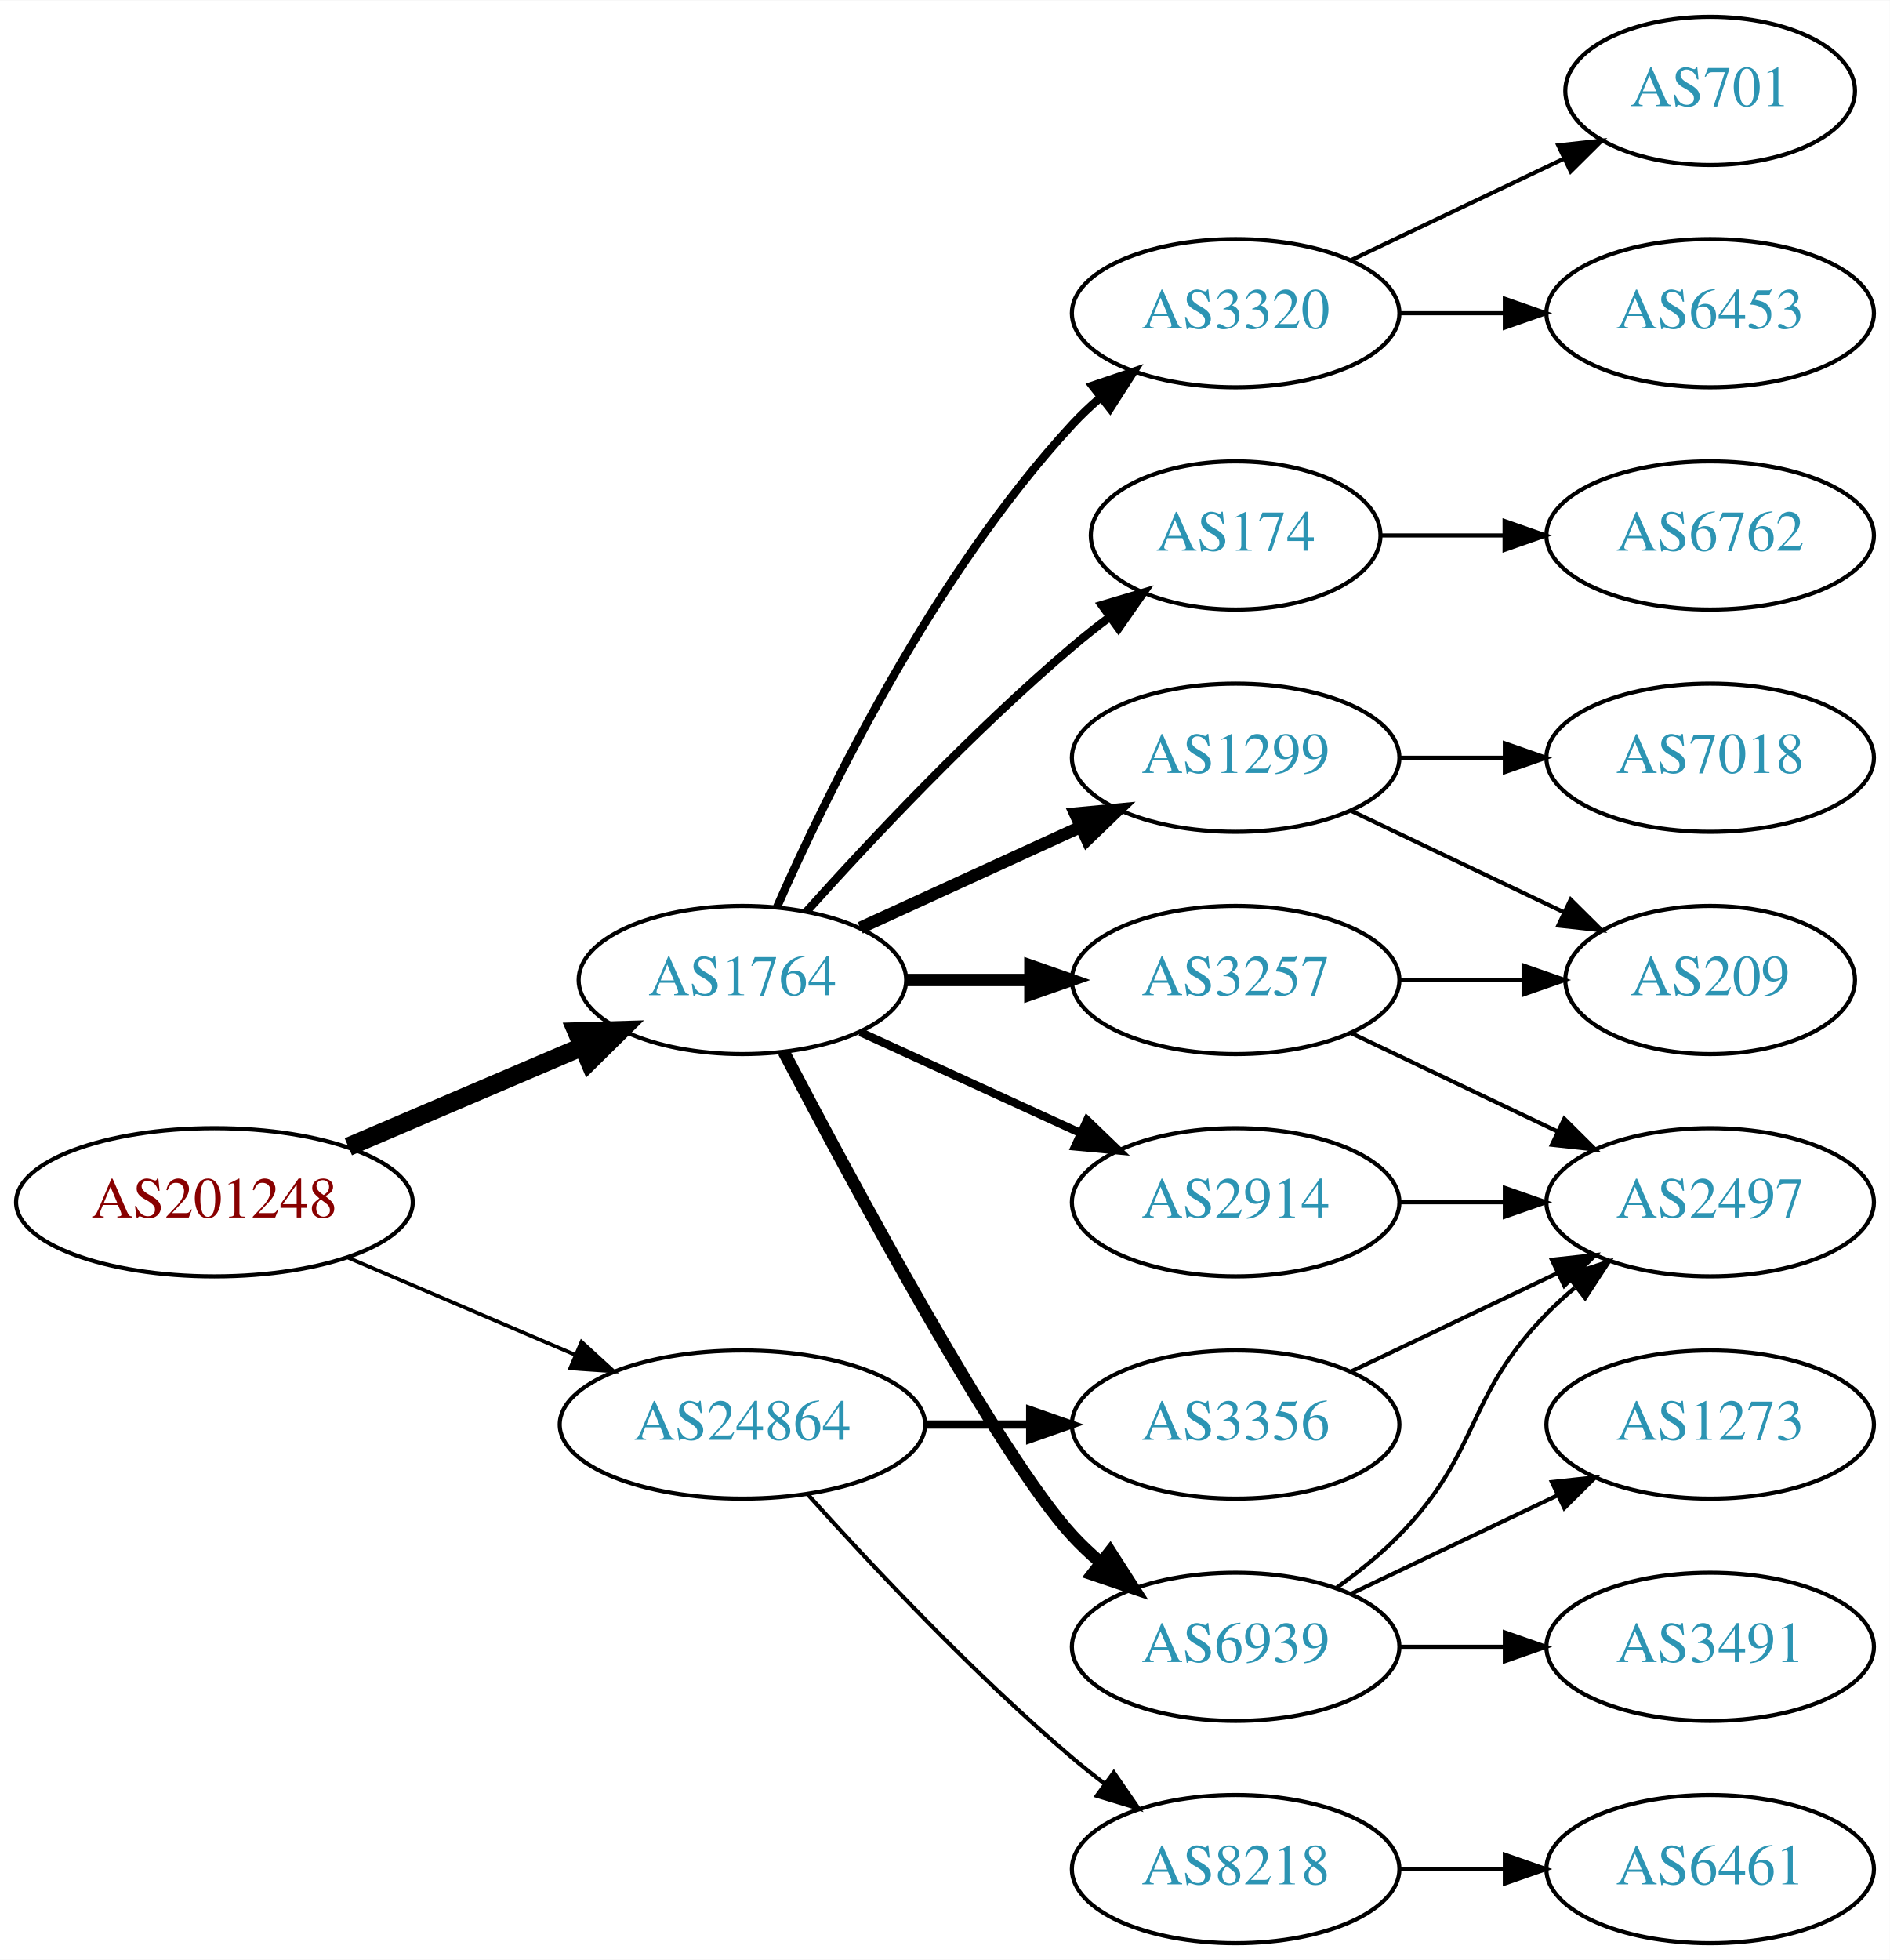
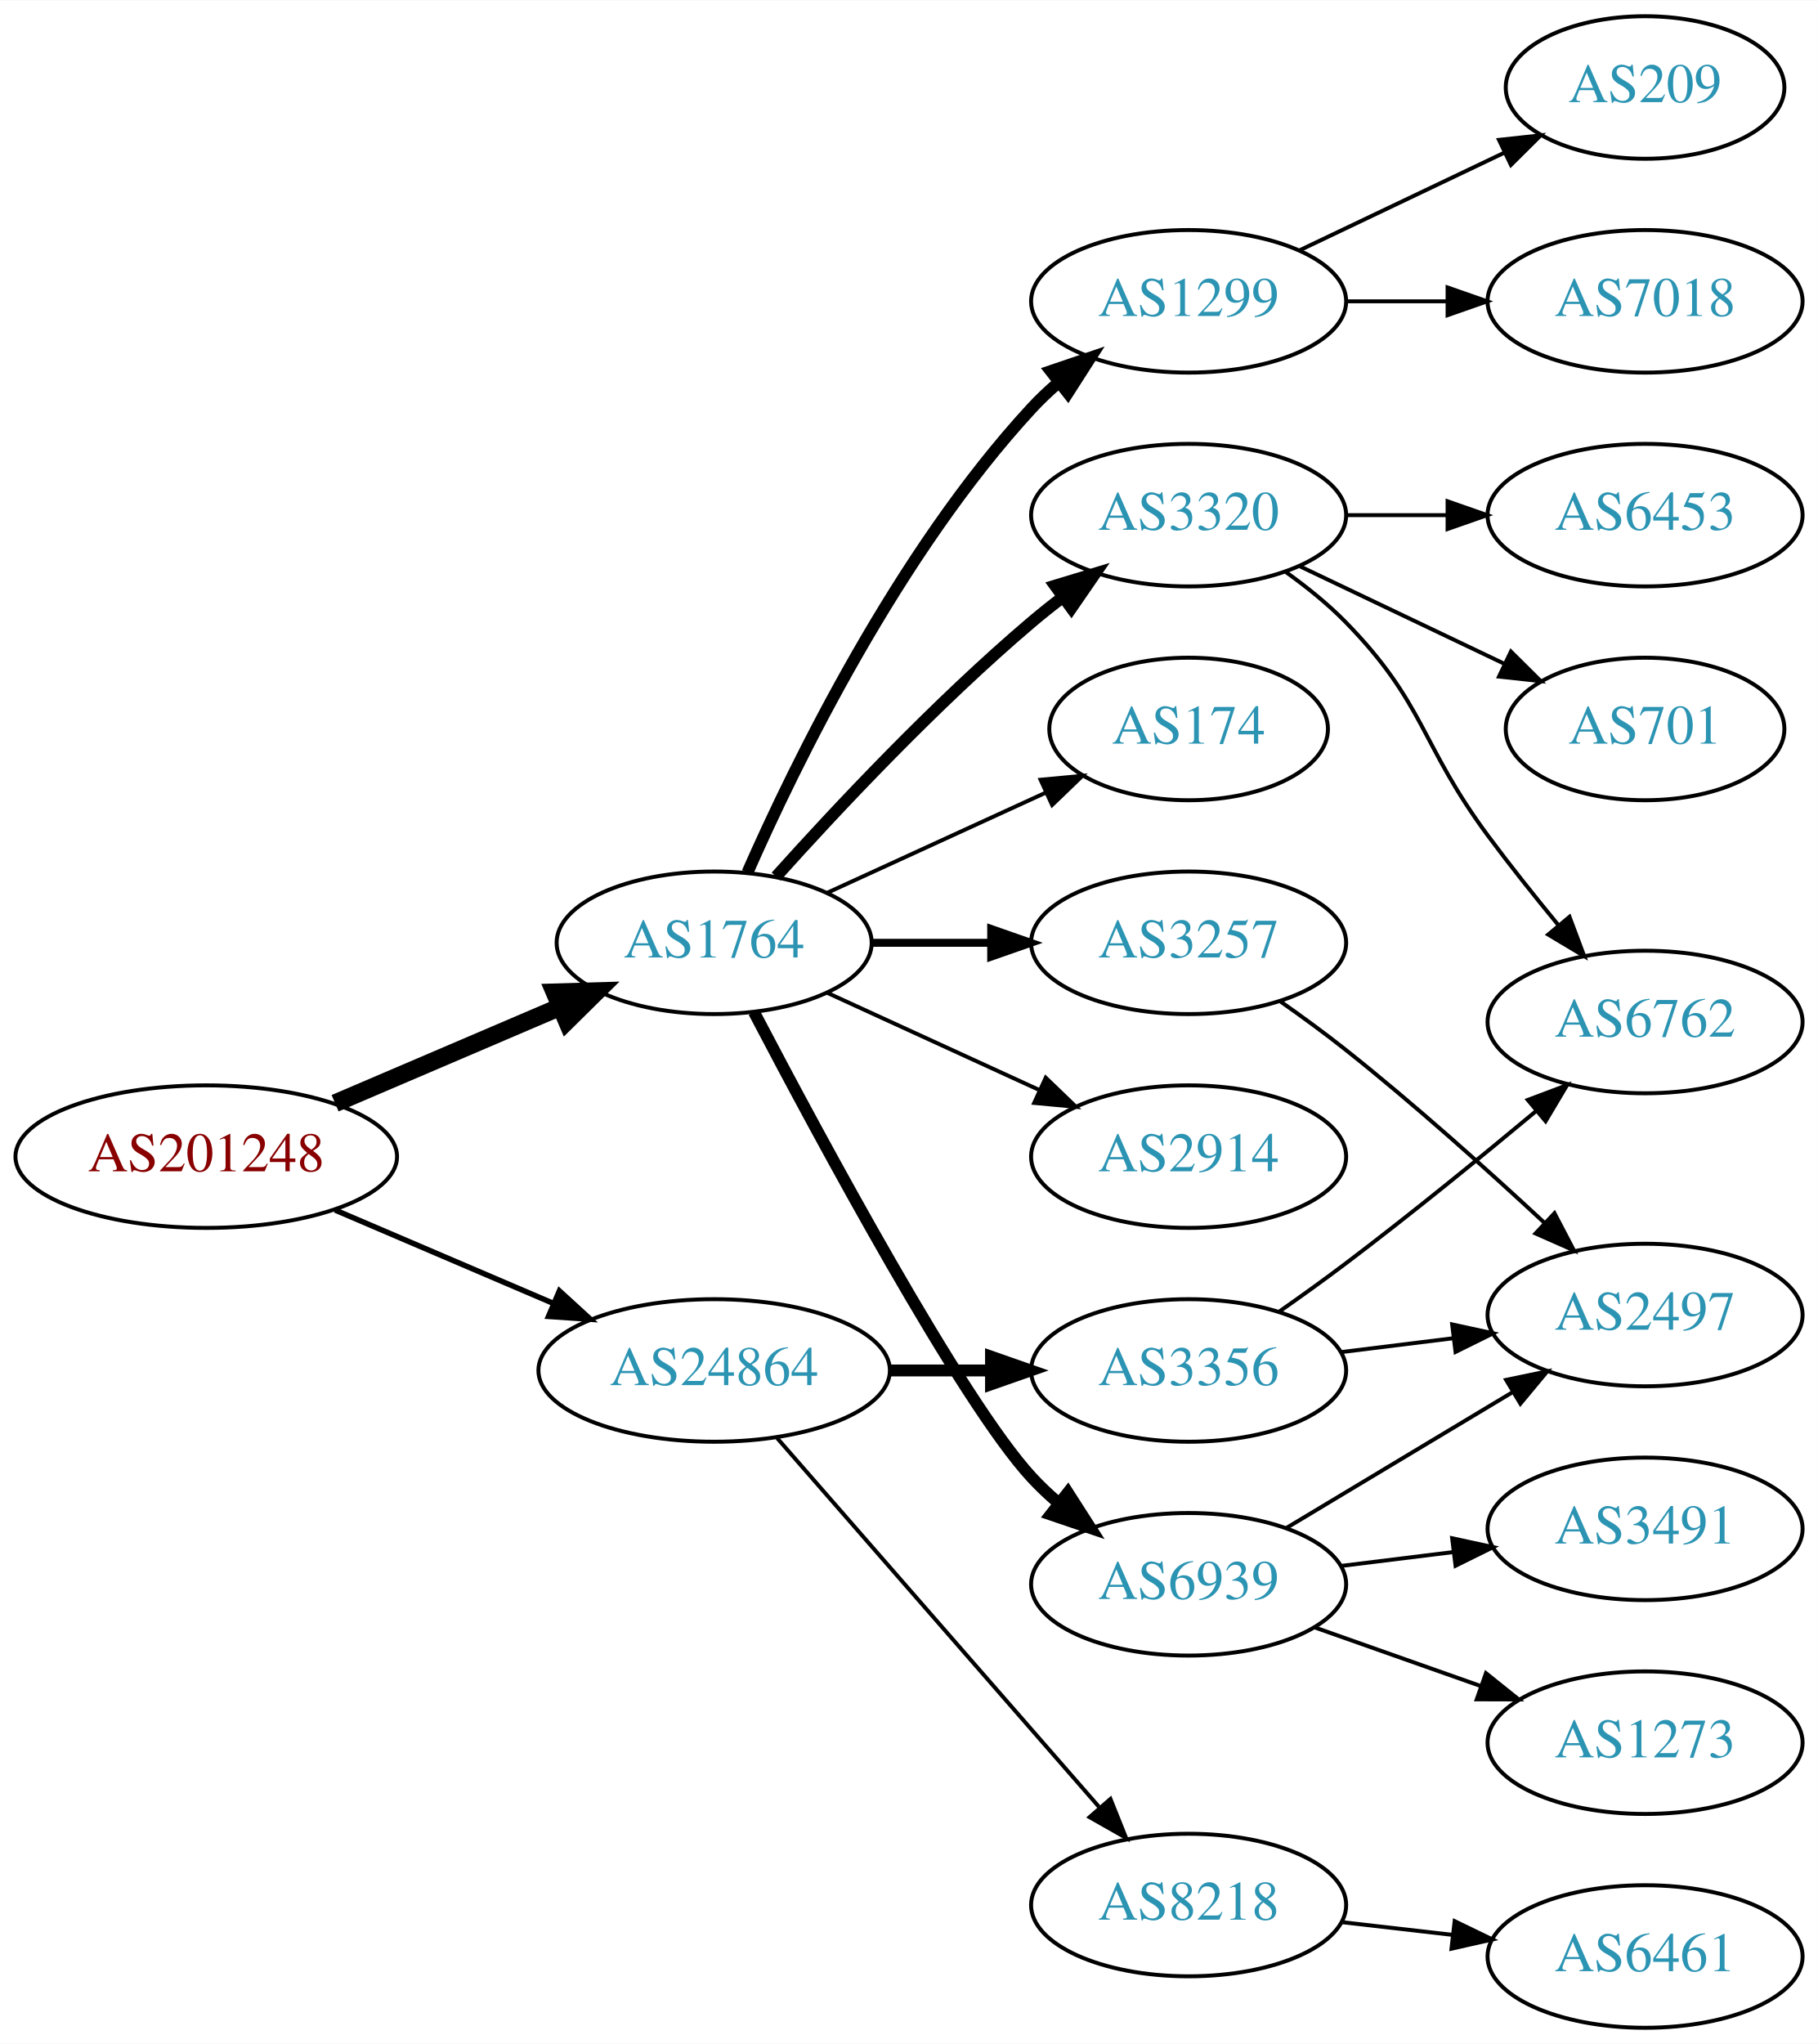
- <svg xmlns="http://www.w3.org/2000/svg" xmlns:xlink="http://www.w3.org/1999/xlink" width="459pt" height="476pt" viewBox="0.00 0.00 459.17 476.00">
-   <g id="graph0" class="graph" transform="scale(1 1) rotate(0) translate(4 472)">
-     <polygon fill="white" stroke="none" points="-4,4 -4,-472 455.17,-472 455.17,4 -4,4" />
+ <svg xmlns="http://www.w3.org/2000/svg" xmlns:xlink="http://www.w3.org/1999/xlink" width="459pt" height="516pt" viewBox="0.00 0.00 459.17 516.00">
+   <g id="graph0" class="graph" transform="scale(1 1) rotate(0) translate(4 512)">
+     <polygon fill="white" stroke="none" points="-4,4 -4,-512 455.17,-512 455.17,4 -4,4" />
    <g id="node1" class="node">
      <g id="a_node1">
        <a xlink:href="/asn/201248" xlink:title="AS201248 ~ SCC EDV-Beratung AG [AT]">
-           <ellipse fill="#ffffff" stroke="black" cx="48.096" cy="-180" rx="48.192" ry="18" />
-           <text text-anchor="middle" x="48.096" y="-176.3" font-family="Times,serif" font-size="14.00" fill="#880000">AS201248</text>
+           <ellipse fill="#ffffff" stroke="black" cx="48.096" cy="-220" rx="48.192" ry="18" />
+           <text text-anchor="middle" x="48.096" y="-216.3" font-family="Times,serif" font-size="14.00" fill="#880000">AS201248</text>
        </a>
      </g>
    </g>
    <g id="node2" class="node">
      <g id="a_node2">
        <a xlink:href="/asn/1764" xlink:title="AS1764 ~ NEXTLAYER-AS [AT]">
-           <ellipse fill="#ffffff" stroke="black" cx="176.388" cy="-234" rx="39.794" ry="18" />
-           <text text-anchor="middle" x="176.388" y="-230.3" font-family="Times,serif" font-size="14.00" fill="#2c94b3">AS1764</text>
+           <ellipse fill="#ffffff" stroke="black" cx="176.388" cy="-274" rx="39.794" ry="18" />
+           <text text-anchor="middle" x="176.388" y="-270.3" font-family="Times,serif" font-size="14.00" fill="#2c94b3">AS1764</text>
        </a>
      </g>
    </g>
    <g id="edge1" class="edge">
-       <path fill="none" stroke="black" stroke-width="4.5" d="M80.639,-193.487C97.776,-200.815 119.097,-209.931 137.172,-217.66" />
-       <polygon fill="black" stroke="black" stroke-width="4.5" points="136.089,-221.479 146.832,-221.79 139.186,-214.238 136.089,-221.479" />
+       <path fill="none" stroke="black" stroke-width="4.5" d="M80.639,-233.487C97.776,-240.815 119.097,-249.931 137.172,-257.66" />
+       <polygon fill="black" stroke="black" stroke-width="4.5" points="136.089,-261.479 146.832,-261.79 139.186,-254.238 136.089,-261.479" />
    </g>
    <g id="node3" class="node">
      <g id="a_node3">
-         <a xlink:href="/asn/24864" xlink:title="AS24864 ~ Raiffeisen Informatik GmbH [AT]">
-           <ellipse fill="#ffffff" stroke="black" cx="176.388" cy="-126" rx="44.393" ry="18" />
-           <text text-anchor="middle" x="176.388" y="-122.3" font-family="Times,serif" font-size="14.00" fill="#2c94b3">AS24864</text>
+         <a xlink:href="/asn/24864" xlink:title="AS24864 ~ Raiffeisen Informatik GmbH &amp; Co KG [AT]">
+           <ellipse fill="#ffffff" stroke="black" cx="176.388" cy="-166" rx="44.393" ry="18" />
+           <text text-anchor="middle" x="176.388" y="-162.3" font-family="Times,serif" font-size="14.00" fill="#2c94b3">AS24864</text>
        </a>
      </g>
    </g>
    <g id="edge2" class="edge">
-       <path fill="none" stroke="black" stroke-width="0.9" d="M80.639,-166.513C97.283,-159.396 117.873,-150.592 135.604,-143.011" />
-       <polygon fill="black" stroke="black" stroke-width="0.9" points="137.297,-146.093 145.116,-138.943 134.545,-139.657 137.297,-146.093" />
+       <path fill="none" stroke="black" stroke-width="1.385" d="M80.639,-206.513C97.283,-199.396 117.873,-190.592 135.604,-183.011" />
+       <polygon fill="black" stroke="black" stroke-width="1.385" points="137.297,-186.093 145.116,-178.943 134.545,-179.657 137.297,-186.093" />
    </g>
    <g id="node4" class="node">
      <g id="a_node4">
-         <a xlink:href="/asn/1299" xlink:title="AS1299 ~ Telia Carrier [EU]">
-           <ellipse fill="#ffffff" stroke="black" cx="296.23" cy="-288" rx="39.794" ry="18" />
-           <text text-anchor="middle" x="296.23" y="-284.3" font-family="Times,serif" font-size="14.00" fill="#2c94b3">AS1299</text>
+         <a xlink:href="/asn/3257" xlink:title="AS3257 ~ GTT [DE]">
+           <ellipse fill="#ffffff" stroke="black" cx="296.23" cy="-274" rx="39.794" ry="18" />
+           <text text-anchor="middle" x="296.23" y="-270.3" font-family="Times,serif" font-size="14.00" fill="#2c94b3">AS3257</text>
        </a>
      </g>
    </g>
    <g id="edge3" class="edge">
-       <path fill="none" stroke="black" stroke-width="3" d="M205.016,-246.661C220.973,-253.973 241.244,-263.261 258.527,-271.181" />
-       <polygon fill="black" stroke="black" stroke-width="3" points="257.225,-274.435 267.774,-275.419 260.141,-268.071 257.225,-274.435" />
+       <path fill="none" stroke="black" stroke-width="2" d="M216.3,-274C225.854,-274 236.203,-274 246.166,-274" />
+       <polygon fill="black" stroke="black" stroke-width="2" points="246.358,-277.5 256.358,-274 246.358,-270.5 246.358,-277.5" />
    </g>
    <g id="node5" class="node">
      <g id="a_node5">
-         <a xlink:href="/asn/3320" xlink:title="AS3320 ~ DTAG [DE]">
-           <ellipse fill="#ffffff" stroke="black" cx="296.23" cy="-396" rx="39.794" ry="18" />
-           <text text-anchor="middle" x="296.23" y="-392.3" font-family="Times,serif" font-size="14.00" fill="#2c94b3">AS3320</text>
+         <a xlink:href="/asn/2914" xlink:title="AS2914 ~ NTT America, Inc. [US]">
+           <ellipse fill="#ffffff" stroke="black" cx="296.23" cy="-220" rx="39.794" ry="18" />
+           <text text-anchor="middle" x="296.23" y="-216.3" font-family="Times,serif" font-size="14.00" fill="#2c94b3">AS2914</text>
        </a>
      </g>
    </g>
    <g id="edge4" class="edge">
-       <path fill="none" stroke="black" stroke-width="2" d="M184.803,-251.761C196.872,-279.183 222.843,-332.473 256.584,-369 258.614,-371.198 260.853,-373.319 263.199,-375.34" />
-       <polygon fill="black" stroke="black" stroke-width="2" points="261.411,-378.386 271.443,-381.794 265.726,-372.874 261.411,-378.386" />
+       <path fill="none" stroke="black" d="M205.016,-261.339C220.973,-254.027 241.244,-244.739 258.527,-236.819" />
+       <polygon fill="black" stroke="black" points="260.141,-239.929 267.774,-232.581 257.225,-233.565 260.141,-239.929" />
    </g>
    <g id="node6" class="node">
      <g id="a_node6">
-         <a xlink:href="/asn/3257" xlink:title="AS3257 ~ GTT [DE]">
-           <ellipse fill="#ffffff" stroke="black" cx="296.23" cy="-234" rx="39.794" ry="18" />
-           <text text-anchor="middle" x="296.23" y="-230.3" font-family="Times,serif" font-size="14.00" fill="#2c94b3">AS3257</text>
+         <a xlink:href="/asn/3320" xlink:title="AS3320 ~ DTAG [DE]">
+           <ellipse fill="#ffffff" stroke="black" cx="296.23" cy="-382" rx="39.794" ry="18" />
+           <text text-anchor="middle" x="296.23" y="-378.3" font-family="Times,serif" font-size="14.00" fill="#2c94b3">AS3320</text>
        </a>
      </g>
    </g>
    <g id="edge5" class="edge">
-       <path fill="none" stroke="black" stroke-width="3" d="M216.3,-234C225.854,-234 236.203,-234 246.166,-234" />
-       <polygon fill="black" stroke="black" stroke-width="3" points="246.358,-237.5 256.358,-234 246.358,-230.5 246.358,-237.5" />
+       <path fill="none" stroke="black" stroke-width="3" d="M192.034,-290.725C207.334,-307.765 232.432,-334.523 256.584,-355 259.081,-357.117 261.741,-359.232 264.453,-361.293" />
+       <polygon fill="black" stroke="black" stroke-width="3" points="262.489,-364.194 272.629,-367.266 266.619,-358.541 262.489,-364.194" />
    </g>
    <g id="node7" class="node">
      <g id="a_node7">
-         <a xlink:href="/asn/6939" xlink:title="AS6939 ~ Hurricane Electric LLC [US]">
-           <ellipse fill="#ffffff" stroke="black" cx="296.23" cy="-72" rx="39.794" ry="18" />
-           <text text-anchor="middle" x="296.23" y="-68.3" font-family="Times,serif" font-size="14.00" fill="#2c94b3">AS6939</text>
+         <a xlink:href="/asn/174" xlink:title="AS174 ~ Cogent Communications [US]">
+           <ellipse fill="#ffffff" stroke="black" cx="296.23" cy="-328" rx="35.194" ry="18" />
+           <text text-anchor="middle" x="296.23" y="-324.3" font-family="Times,serif" font-size="14.00" fill="#2c94b3">AS174</text>
        </a>
      </g>
    </g>
    <g id="edge6" class="edge">
-       <path fill="none" stroke="black" stroke-width="3" d="M186.443,-216.499C203.186,-184.518 238.884,-118.162 256.584,-99 258.614,-96.802 260.853,-94.681 263.199,-92.66" />
-       <polygon fill="black" stroke="black" stroke-width="3" points="265.726,-95.126 271.443,-86.206 261.411,-89.614 265.726,-95.126" />
+       <path fill="none" stroke="black" d="M205.016,-286.661C221.433,-294.183 242.414,-303.798 260.011,-311.861" />
+       <polygon fill="black" stroke="black" points="258.839,-315.174 269.388,-316.158 261.755,-308.811 258.839,-315.174" />
    </g>
    <g id="node8" class="node">
      <g id="a_node8">
-         <a xlink:href="/asn/2914" xlink:title="AS2914 ~ NTT America, Inc. [US]">
-           <ellipse fill="#ffffff" stroke="black" cx="296.23" cy="-180" rx="39.794" ry="18" />
-           <text text-anchor="middle" x="296.23" y="-176.3" font-family="Times,serif" font-size="14.00" fill="#2c94b3">AS2914</text>
+         <a xlink:href="/asn/6939" xlink:title="AS6939 ~ Hurricane Electric LLC [US]">
+           <ellipse fill="#ffffff" stroke="black" cx="296.23" cy="-112" rx="39.794" ry="18" />
+           <text text-anchor="middle" x="296.23" y="-108.3" font-family="Times,serif" font-size="14.00" fill="#2c94b3">AS6939</text>
        </a>
      </g>
    </g>
    <g id="edge7" class="edge">
-       <path fill="none" stroke="black" stroke-width="2" d="M205.016,-221.339C220.973,-214.027 241.244,-204.739 258.527,-196.819" />
-       <polygon fill="black" stroke="black" stroke-width="2" points="260.141,-199.929 267.774,-192.581 257.225,-193.565 260.141,-199.929" />
+       <path fill="none" stroke="black" stroke-width="3" d="M186.443,-256.499C203.186,-224.518 238.884,-158.162 256.584,-139 258.614,-136.802 260.853,-134.681 263.199,-132.66" />
+       <polygon fill="black" stroke="black" stroke-width="3" points="265.726,-135.126 271.443,-126.206 261.411,-129.614 265.726,-135.126" />
    </g>
    <g id="node9" class="node">
      <g id="a_node9">
-         <a xlink:href="/asn/174" xlink:title="AS174 ~ Cogent Communications [US]">
-           <ellipse fill="#ffffff" stroke="black" cx="296.23" cy="-342" rx="35.194" ry="18" />
-           <text text-anchor="middle" x="296.23" y="-338.3" font-family="Times,serif" font-size="14.00" fill="#2c94b3">AS174</text>
+         <a xlink:href="/asn/1299" xlink:title="AS1299 ~ Telia Carrier [EU]">
+           <ellipse fill="#ffffff" stroke="black" cx="296.23" cy="-436" rx="39.794" ry="18" />
+           <text text-anchor="middle" x="296.23" y="-432.3" font-family="Times,serif" font-size="14.00" fill="#2c94b3">AS1299</text>
        </a>
      </g>
    </g>
    <g id="edge8" class="edge">
-       <path fill="none" stroke="black" stroke-width="2" d="M192.034,-250.725C207.334,-267.765 232.432,-294.523 256.584,-315 259.436,-317.418 262.501,-319.833 265.612,-322.169" />
-       <polygon fill="black" stroke="black" stroke-width="2" points="263.685,-325.095 273.84,-328.116 267.785,-319.422 263.685,-325.095" />
+       <path fill="none" stroke="black" stroke-width="3" d="M184.803,-291.761C196.872,-319.183 222.843,-372.473 256.584,-409 258.614,-411.198 260.853,-413.319 263.199,-415.34" />
+       <polygon fill="black" stroke="black" stroke-width="3" points="261.411,-418.386 271.443,-421.794 265.726,-412.874 261.411,-418.386" />
    </g>
    <g id="node18" class="node">
      <g id="a_node18">
        <a xlink:href="/asn/8218" xlink:title="AS8218 ~ legacy Neotelecoms [FR]">
-           <ellipse fill="#ffffff" stroke="black" cx="296.23" cy="-18" rx="39.794" ry="18" />
-           <text text-anchor="middle" x="296.23" y="-14.3" font-family="Times,serif" font-size="14.00" fill="#2c94b3">AS8218</text>
-         </a>
-       </g>
-     </g>
-     <g id="edge20" class="edge">
-       <path fill="none" stroke="black" d="M192.32,-108.956C207.646,-91.903 232.582,-65.35 256.584,-45 259.081,-42.883 261.741,-40.768 264.453,-38.707" />
-       <polygon fill="black" stroke="black" points="266.619,-41.459 272.629,-32.734 262.489,-35.806 266.619,-41.459" />
+           <ellipse fill="#ffffff" stroke="black" cx="296.23" cy="-31" rx="39.794" ry="18" />
+           <text text-anchor="middle" x="296.23" y="-27.3" font-family="Times,serif" font-size="14.00" fill="#2c94b3">AS8218</text>
+         </a>
+       </g>
+     </g>
+     <g id="edge18" class="edge">
+       <path fill="none" stroke="black" d="M192.312,-148.902C212.855,-125.369 249.974,-82.845 273.571,-55.813" />
+       <polygon fill="black" stroke="black" points="276.487,-57.794 280.426,-47.959 271.214,-53.191 276.487,-57.794" />
    </g>
    <g id="node19" class="node">
      <g id="a_node19">
        <a xlink:href="/asn/3356" xlink:title="AS3356 ~ Level 3 Parent, LLC [US]">
-           <ellipse fill="#ffffff" stroke="black" cx="296.23" cy="-126" rx="39.794" ry="18" />
-           <text text-anchor="middle" x="296.23" y="-122.3" font-family="Times,serif" font-size="14.00" fill="#2c94b3">AS3356</text>
-         </a>
-       </g>
-     </g>
-     <g id="edge21" class="edge">
-       <path fill="none" stroke="black" stroke-width="2" d="M220.599,-126C228.911,-126 237.674,-126 246.156,-126" />
-       <polygon fill="black" stroke="black" stroke-width="2" points="246.315,-129.5 256.315,-126 246.315,-122.5 246.315,-129.5" />
-     </g>
-     <g id="node13" class="node">
-       <g id="a_node13">
-         <a xlink:href="/asn/209" xlink:title="AS209 ~ CenturyLink Communications, LLC [US]">
-           <ellipse fill="#ffffff" stroke="black" cx="411.523" cy="-234" rx="35.194" ry="18" />
-           <text text-anchor="middle" x="411.523" y="-230.3" font-family="Times,serif" font-size="14.00" fill="#2c94b3">AS209</text>
-         </a>
-       </g>
-     </g>
-     <g id="edge14" class="edge">
-       <path fill="none" stroke="black" d="M324.367,-275.066C339.798,-267.71 359.284,-258.423 375.819,-250.541" />
-       <polygon fill="black" stroke="black" points="377.64,-253.551 385.161,-246.089 374.628,-247.232 377.64,-253.551" />
+           <ellipse fill="#ffffff" stroke="black" cx="296.23" cy="-166" rx="39.794" ry="18" />
+           <text text-anchor="middle" x="296.23" y="-162.3" font-family="Times,serif" font-size="14.00" fill="#2c94b3">AS3356</text>
+         </a>
+       </g>
+     </g>
+     <g id="edge19" class="edge">
+       <path fill="none" stroke="black" stroke-width="3" d="M220.599,-166C228.911,-166 237.674,-166 246.156,-166" />
+       <polygon fill="black" stroke="black" stroke-width="3" points="246.315,-169.5 256.315,-166 246.315,-162.5 246.315,-169.5" />
    </g>
    <g id="node14" class="node">
      <g id="a_node14">
-         <a xlink:href="/asn/7018" xlink:title="AS7018 ~ AT&amp;T Services, Inc. [US]">
-           <ellipse fill="#ffffff" stroke="black" cx="411.523" cy="-288" rx="39.794" ry="18" />
-           <text text-anchor="middle" x="411.523" y="-284.3" font-family="Times,serif" font-size="14.00" fill="#2c94b3">AS7018</text>
-         </a>
-       </g>
-     </g>
-     <g id="edge13" class="edge">
-       <path fill="none" stroke="black" d="M335.902,-288C344.105,-288 352.869,-288 361.401,-288" />
-       <polygon fill="black" stroke="black" points="361.641,-291.5 371.641,-288 361.641,-284.5 361.641,-291.5" />
-     </g>
-     <g id="node10" class="node">
-       <g id="a_node10">
-         <a xlink:href="/asn/6453" xlink:title="AS6453 ~ TATA COMMUNICATIONS (AMERICA) INC [US]">
-           <ellipse fill="#ffffff" stroke="black" cx="411.523" cy="-396" rx="39.794" ry="18" />
-           <text text-anchor="middle" x="411.523" y="-392.3" font-family="Times,serif" font-size="14.00" fill="#2c94b3">AS6453</text>
-         </a>
-       </g>
-     </g>
-     <g id="edge9" class="edge">
-       <path fill="none" stroke="black" d="M335.902,-396C344.105,-396 352.869,-396 361.401,-396" />
-       <polygon fill="black" stroke="black" points="361.641,-399.5 371.641,-396 361.641,-392.5 361.641,-399.5" />
-     </g>
-     <g id="node11" class="node">
-       <g id="a_node11">
-         <a xlink:href="/asn/701" xlink:title="AS701 ~ UUNET [US]">
-           <ellipse fill="#ffffff" stroke="black" cx="411.523" cy="-450" rx="35.194" ry="18" />
-           <text text-anchor="middle" x="411.523" y="-446.3" font-family="Times,serif" font-size="14.00" fill="#2c94b3">AS701</text>
-         </a>
-       </g>
-     </g>
-     <g id="edge10" class="edge">
-       <path fill="none" stroke="black" d="M324.367,-408.934C339.798,-416.29 359.284,-425.577 375.819,-433.459" />
-       <polygon fill="black" stroke="black" points="374.628,-436.768 385.161,-437.911 377.64,-430.449 374.628,-436.768" />
-     </g>
-     <g id="node12" class="node">
-       <g id="a_node12">
        <a xlink:href="/asn/2497" xlink:title="AS2497 ~ Internet Initiative Japan Inc. [JP]">
          <ellipse fill="#ffffff" stroke="black" cx="411.523" cy="-180" rx="39.794" ry="18" />
          <text text-anchor="middle" x="411.523" y="-176.3" font-family="Times,serif" font-size="14.00" fill="#2c94b3">AS2497</text>
        </a>
      </g>
    </g>
+     <g id="edge17" class="edge">
+       <path fill="none" stroke="black" d="M319.234,-259.317C324.764,-255.44 330.619,-251.171 335.877,-247 353.258,-233.211 371.828,-216.552 386.097,-203.295" />
+       <polygon fill="black" stroke="black" points="388.64,-205.71 393.548,-196.32 383.856,-200.6 388.64,-205.71" />
+     </g>
+     <g id="node10" class="node">
+       <g id="a_node10">
+         <a xlink:href="/asn/6762" xlink:title="AS6762 ~ TELECOM ITALIA SPARKLE S.p.A. [IT]">
+           <ellipse fill="#ffffff" stroke="black" cx="411.523" cy="-254" rx="39.794" ry="18" />
+           <text text-anchor="middle" x="411.523" y="-250.3" font-family="Times,serif" font-size="14.00" fill="#2c94b3">AS6762</text>
+         </a>
+       </g>
+     </g>
+     <g id="edge9" class="edge">
+       <path fill="none" stroke="black" d="M320.824,-367.611C326.08,-363.852 331.412,-359.563 335.877,-355 356.049,-334.383 354.695,-324.169 371.877,-301 377.394,-293.559 383.666,-285.702 389.529,-278.586" />
+       <polygon fill="black" stroke="black" points="392.436,-280.564 396.152,-270.642 387.06,-276.081 392.436,-280.564" />
+     </g>
+     <g id="node11" class="node">
+       <g id="a_node11">
+         <a xlink:href="/asn/6453" xlink:title="AS6453 ~ TATA COMMUNICATIONS (AMERICA) INC [US]">
+           <ellipse fill="#ffffff" stroke="black" cx="411.523" cy="-382" rx="39.794" ry="18" />
+           <text text-anchor="middle" x="411.523" y="-378.3" font-family="Times,serif" font-size="14.00" fill="#2c94b3">AS6453</text>
+         </a>
+       </g>
+     </g>
+     <g id="edge10" class="edge">
+       <path fill="none" stroke="black" d="M335.902,-382C344.105,-382 352.869,-382 361.401,-382" />
+       <polygon fill="black" stroke="black" points="361.641,-385.5 371.641,-382 361.641,-378.5 361.641,-385.5" />
+     </g>
+     <g id="node12" class="node">
+       <g id="a_node12">
+         <a xlink:href="/asn/701" xlink:title="AS701 ~ UUNET [US]">
+           <ellipse fill="#ffffff" stroke="black" cx="411.523" cy="-328" rx="35.194" ry="18" />
+           <text text-anchor="middle" x="411.523" y="-324.3" font-family="Times,serif" font-size="14.00" fill="#2c94b3">AS701</text>
+         </a>
+       </g>
+     </g>
    <g id="edge11" class="edge">
-       <path fill="none" stroke="black" d="M324.367,-221.066C339.361,-213.919 358.182,-204.948 374.405,-197.215" />
-       <polygon fill="black" stroke="black" points="376.087,-200.291 383.608,-192.829 373.075,-193.972 376.087,-200.291" />
+       <path fill="none" stroke="black" d="M324.367,-369.066C339.798,-361.71 359.284,-352.423 375.819,-344.541" />
+       <polygon fill="black" stroke="black" points="377.64,-347.551 385.161,-340.089 374.628,-341.232 377.64,-347.551" />
+     </g>
+     <g id="node13" class="node">
+       <g id="a_node13">
+         <a xlink:href="/asn/3491" xlink:title="AS3491 ~ PCCW Global, Inc. [US]">
+           <ellipse fill="#ffffff" stroke="black" cx="411.523" cy="-126" rx="39.794" ry="18" />
+           <text text-anchor="middle" x="411.523" y="-122.3" font-family="Times,serif" font-size="14.00" fill="#2c94b3">AS3491</text>
+         </a>
+       </g>
    </g>
    <g id="edge12" class="edge">
-       <path fill="none" stroke="black" d="M335.902,-234C345.608,-234 356.098,-234 366.061,-234" />
-       <polygon fill="black" stroke="black" points="366.198,-237.5 376.198,-234 366.198,-230.5 366.198,-237.5" />
-     </g>
-     <g id="edge15" class="edge">
-       <path fill="none" stroke="black" d="M320.824,-86.389C326.08,-90.148 331.412,-94.437 335.877,-99 356.049,-119.617 351.704,-132.383 371.877,-153 373.969,-155.139 376.253,-157.218 378.63,-159.21" />
-       <polygon fill="black" stroke="black" points="376.873,-162.275 386.929,-165.611 381.148,-156.732 376.873,-162.275" />
+       <path fill="none" stroke="black" d="M334.64,-116.623C343.728,-117.746 353.566,-118.962 363.05,-120.134" />
+       <polygon fill="black" stroke="black" points="362.798,-123.629 373.152,-121.382 363.657,-116.682 362.798,-123.629" />
+     </g>
+     <g id="edge13" class="edge">
+       <path fill="none" stroke="black" d="M320.98,-126.255C337.597,-136.229 359.993,-149.671 378.229,-160.617" />
+       <polygon fill="black" stroke="black" points="376.429,-163.618 386.804,-165.764 380.032,-157.616 376.429,-163.618" />
    </g>
    <g id="node15" class="node">
      <g id="a_node15">
        <a xlink:href="/asn/1273" xlink:title="AS1273 ~ Vodafone Group PLC [EU]">
-           <ellipse fill="#ffffff" stroke="black" cx="411.523" cy="-126" rx="39.794" ry="18" />
-           <text text-anchor="middle" x="411.523" y="-122.3" font-family="Times,serif" font-size="14.00" fill="#2c94b3">AS1273</text>
-         </a>
-       </g>
-     </g>
-     <g id="edge16" class="edge">
-       <path fill="none" stroke="black" d="M324.367,-84.934C339.361,-92.081 358.182,-101.052 374.405,-108.785" />
-       <polygon fill="black" stroke="black" points="373.075,-112.028 383.608,-113.171 376.087,-105.709 373.075,-112.028" />
+           <ellipse fill="#ffffff" stroke="black" cx="411.523" cy="-72" rx="39.794" ry="18" />
+           <text text-anchor="middle" x="411.523" y="-68.3" font-family="Times,serif" font-size="14.00" fill="#2c94b3">AS1273</text>
+         </a>
+       </g>
+     </g>
+     <g id="edge14" class="edge">
+       <path fill="none" stroke="black" d="M328.188,-101.07C341.051,-96.528 356.157,-91.195 369.894,-86.345" />
+       <polygon fill="black" stroke="black" points="371.338,-89.547 379.603,-82.917 369.008,-82.946 371.338,-89.547" />
    </g>
    <g id="node16" class="node">
      <g id="a_node16">
-         <a xlink:href="/asn/3491" xlink:title="AS3491 ~ PCCW Global, Inc. [US]">
-           <ellipse fill="#ffffff" stroke="black" cx="411.523" cy="-72" rx="39.794" ry="18" />
-           <text text-anchor="middle" x="411.523" y="-68.3" font-family="Times,serif" font-size="14.00" fill="#2c94b3">AS3491</text>
-         </a>
-       </g>
-     </g>
-     <g id="edge17" class="edge">
-       <path fill="none" stroke="black" d="M335.902,-72C344.105,-72 352.869,-72 361.401,-72" />
-       <polygon fill="black" stroke="black" points="361.641,-75.5 371.641,-72 361.641,-68.5 361.641,-75.5" />
-     </g>
-     <g id="edge19" class="edge">
-       <path fill="none" stroke="black" d="M335.902,-180C344.105,-180 352.869,-180 361.401,-180" />
-       <polygon fill="black" stroke="black" points="361.641,-183.5 371.641,-180 361.641,-176.5 361.641,-183.5" />
+         <a xlink:href="/asn/7018" xlink:title="AS7018 ~ AT&amp;T Services, Inc. [US]">
+           <ellipse fill="#ffffff" stroke="black" cx="411.523" cy="-436" rx="39.794" ry="18" />
+           <text text-anchor="middle" x="411.523" y="-432.3" font-family="Times,serif" font-size="14.00" fill="#2c94b3">AS7018</text>
+         </a>
+       </g>
+     </g>
+     <g id="edge15" class="edge">
+       <path fill="none" stroke="black" d="M335.902,-436C344.105,-436 352.869,-436 361.401,-436" />
+       <polygon fill="black" stroke="black" points="361.641,-439.5 371.641,-436 361.641,-432.5 361.641,-439.5" />
    </g>
    <g id="node17" class="node">
      <g id="a_node17">
-         <a xlink:href="/asn/6762" xlink:title="AS6762 ~ TELECOM ITALIA SPARKLE S.p.A. [IT]">
-           <ellipse fill="#ffffff" stroke="black" cx="411.523" cy="-342" rx="39.794" ry="18" />
-           <text text-anchor="middle" x="411.523" y="-338.3" font-family="Times,serif" font-size="14.00" fill="#2c94b3">AS6762</text>
-         </a>
-       </g>
-     </g>
-     <g id="edge18" class="edge">
-       <path fill="none" stroke="black" d="M331.529,-342C340.906,-342 351.257,-342 361.291,-342" />
-       <polygon fill="black" stroke="black" points="361.58,-345.5 371.58,-342 361.58,-338.5 361.58,-345.5" />
+         <a xlink:href="/asn/209" xlink:title="AS209 ~ CenturyLink Communications, LLC [US]">
+           <ellipse fill="#ffffff" stroke="black" cx="411.523" cy="-490" rx="35.194" ry="18" />
+           <text text-anchor="middle" x="411.523" y="-486.3" font-family="Times,serif" font-size="14.00" fill="#2c94b3">AS209</text>
+         </a>
+       </g>
+     </g>
+     <g id="edge16" class="edge">
+       <path fill="none" stroke="black" d="M324.367,-448.934C339.798,-456.29 359.284,-465.577 375.819,-473.459" />
+       <polygon fill="black" stroke="black" points="374.628,-476.768 385.161,-477.911 377.64,-470.449 374.628,-476.768" />
    </g>
    <g id="node20" class="node">
      <g id="a_node20">
        <a xlink:href="/asn/6461" xlink:title="AS6461 ~ Zayo Bandwidth [US]">
          <ellipse fill="#ffffff" stroke="black" cx="411.523" cy="-18" rx="39.794" ry="18" />
          <text text-anchor="middle" x="411.523" y="-14.3" font-family="Times,serif" font-size="14.00" fill="#2c94b3">AS6461</text>
        </a>
      </g>
    </g>
+     <g id="edge20" class="edge">
+       <path fill="none" stroke="black" d="M334.955,-26.671C343.937,-25.641 353.635,-24.528 362.993,-23.454" />
+       <polygon fill="black" stroke="black" points="363.427,-26.927 372.963,-22.31 362.629,-19.973 363.427,-26.927" />
+     </g>
+     <g id="edge21" class="edge">
+       <path fill="none" stroke="black" d="M319.102,-180.854C324.635,-184.727 330.523,-188.952 335.877,-193 352.169,-205.32 369.892,-219.758 383.98,-231.494" />
+       <polygon fill="black" stroke="black" points="381.902,-234.318 391.816,-238.055 386.396,-228.951 381.902,-234.318" />
+     </g>
    <g id="edge22" class="edge">
-       <path fill="none" stroke="black" d="M335.902,-18C344.105,-18 352.869,-18 361.401,-18" />
-       <polygon fill="black" stroke="black" points="361.641,-21.5 371.641,-18 361.641,-14.5 361.641,-21.5" />
-     </g>
-     <g id="edge23" class="edge">
-       <path fill="none" stroke="black" d="M324.367,-138.934C339.361,-146.081 358.182,-155.052 374.405,-162.785" />
-       <polygon fill="black" stroke="black" points="373.075,-166.028 383.608,-167.171 376.087,-159.709 373.075,-166.028" />
+       <path fill="none" stroke="black" d="M334.64,-170.623C343.728,-171.746 353.566,-172.962 363.05,-174.134" />
+       <polygon fill="black" stroke="black" points="362.798,-177.629 373.152,-175.382 363.657,-170.682 362.798,-177.629" />
    </g>
  </g>
</svg>
